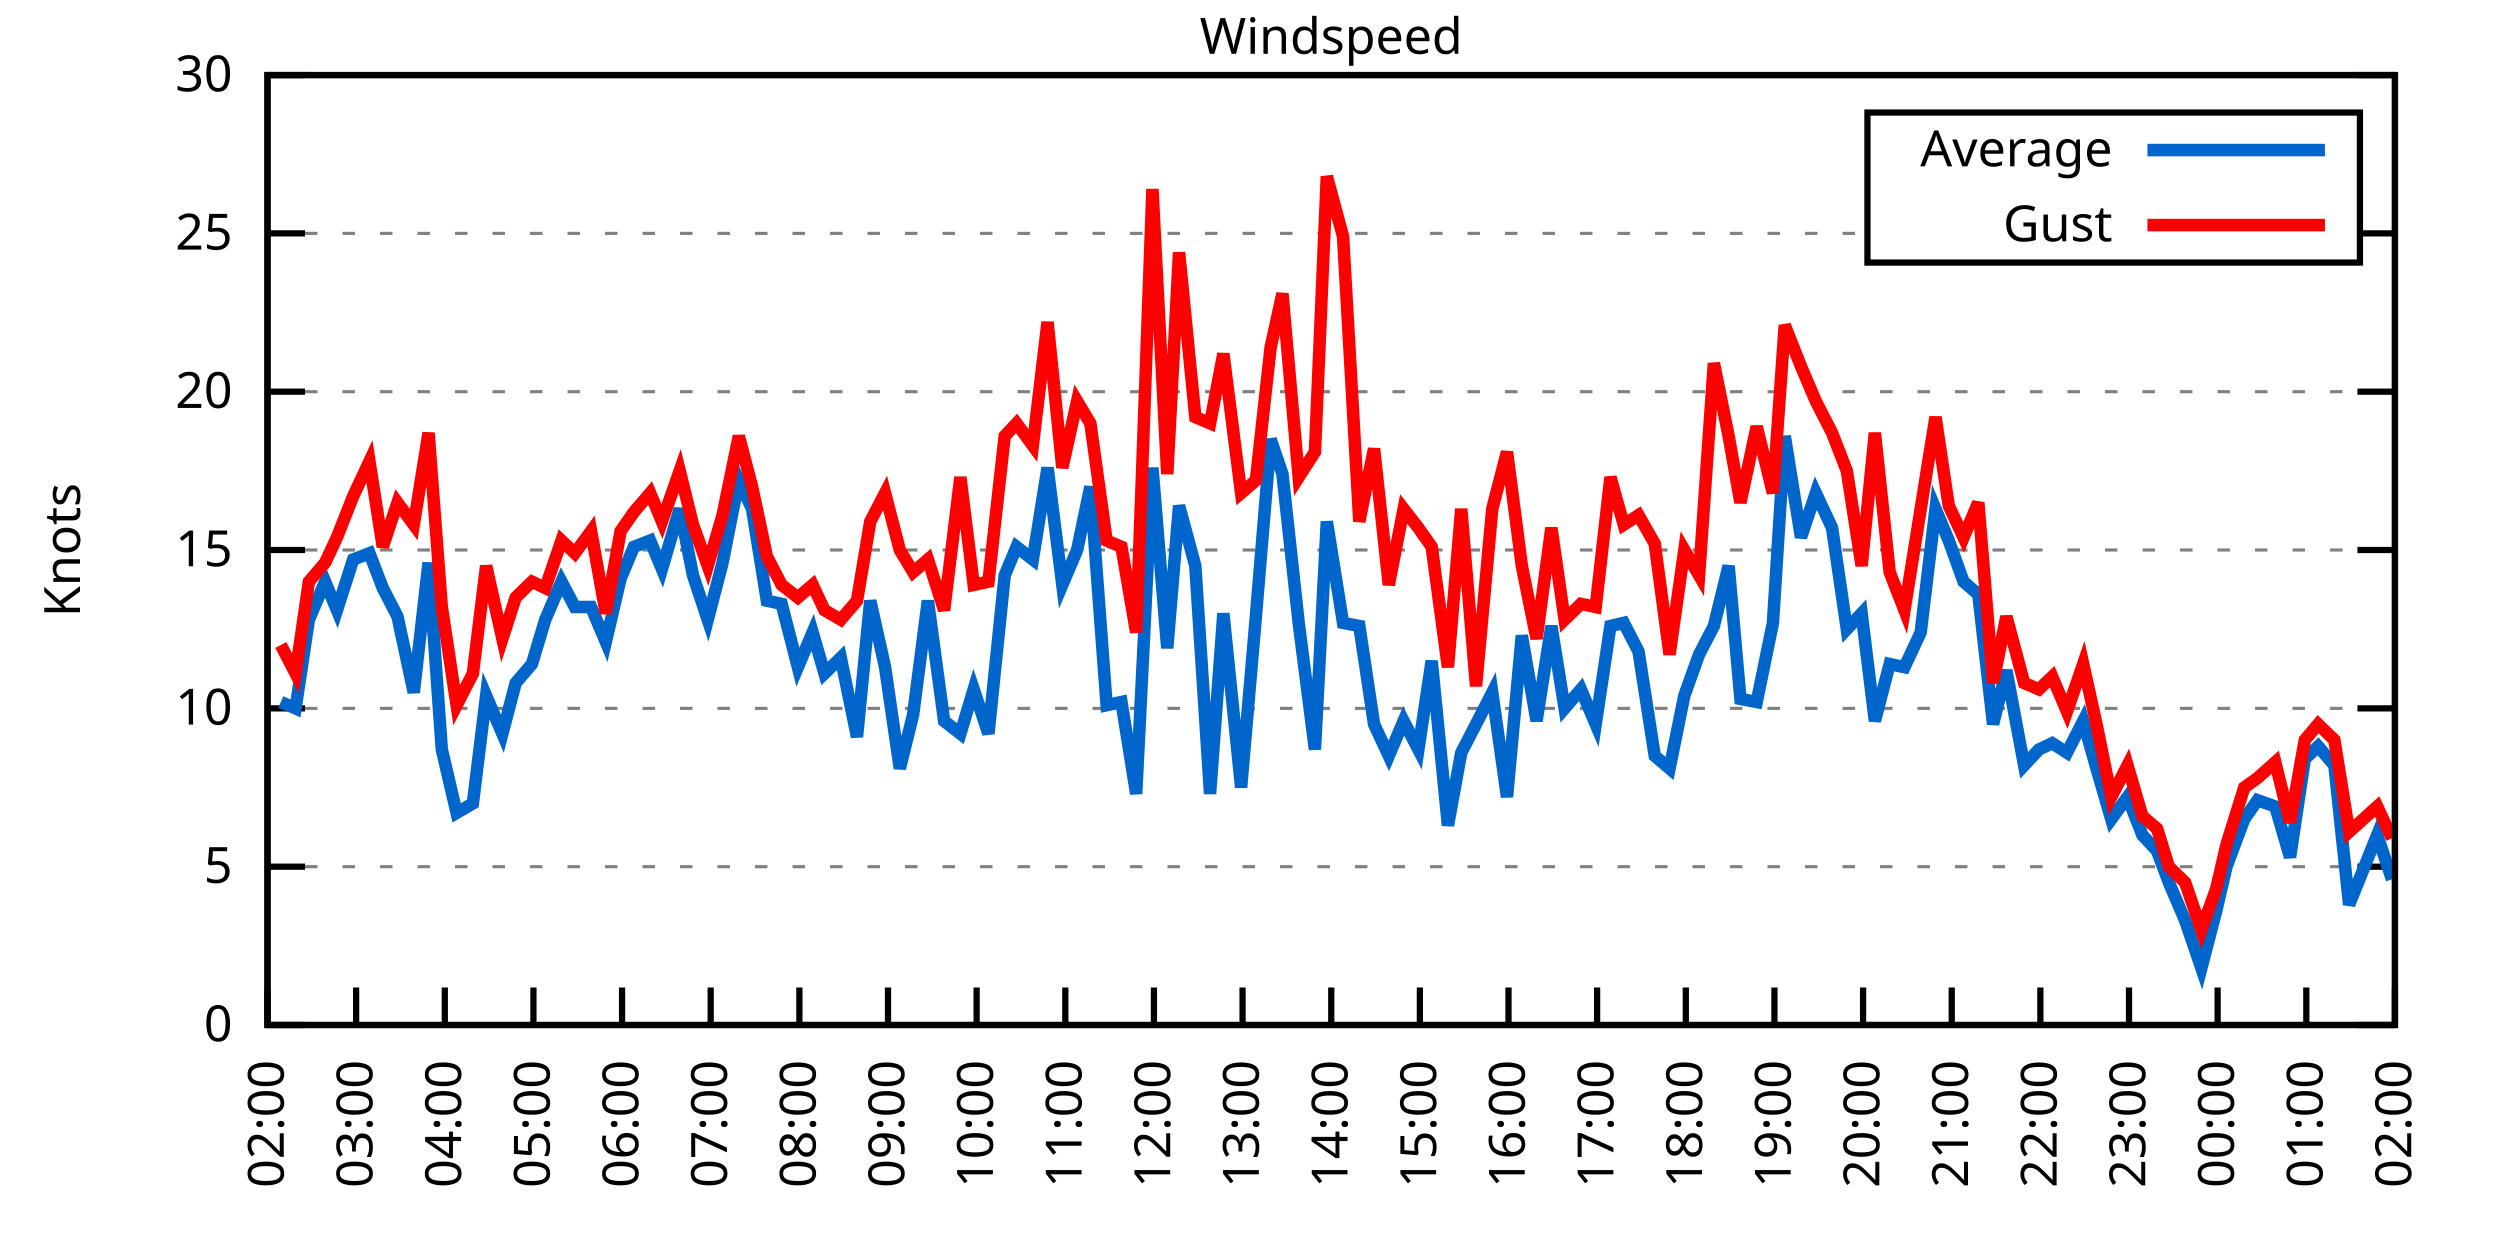
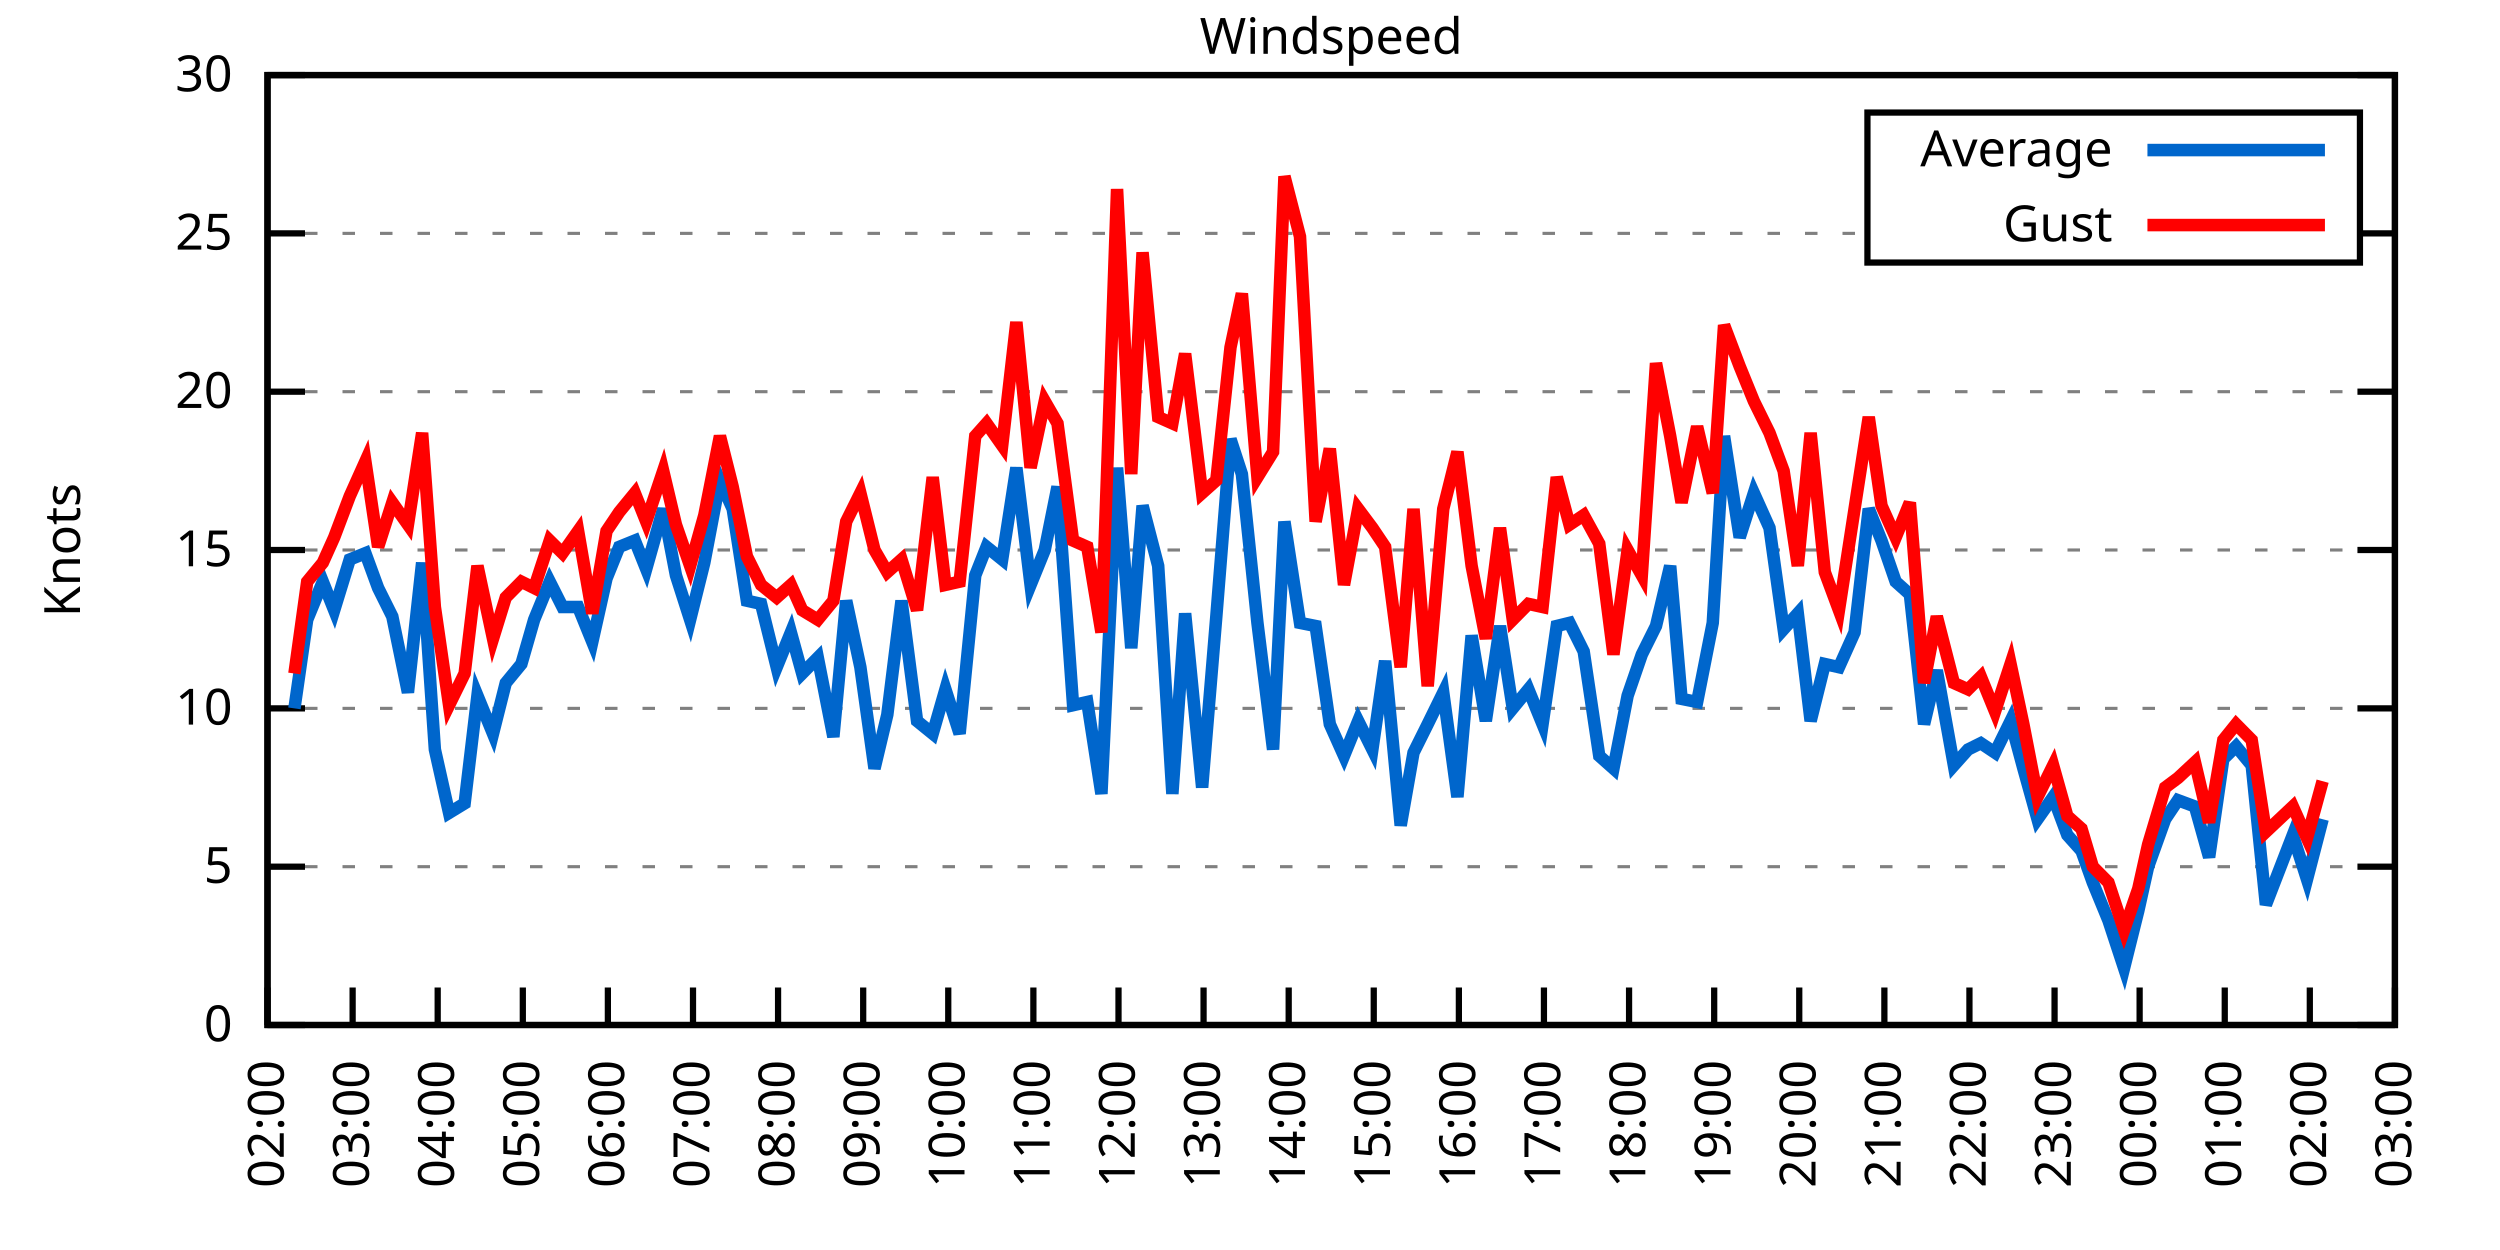
<svg xmlns="http://www.w3.org/2000/svg" xmlns:xlink="http://www.w3.org/1999/xlink" width="400" height="200" viewBox="0 0 400 200">
  <g id="gnuplot_canvas">
    <rect x="0" y="0" width="400" height="200" fill="none" />
    <defs>
      <circle id="gpDot" r="0.5" stroke-width="0.5" stroke="currentColor" />
      <path id="gpPt0" stroke-width="0.333" stroke="currentColor" d="M-1,0 h2 M0,-1 v2" />
      <path id="gpPt1" stroke-width="0.333" stroke="currentColor" d="M-1,-1 L1,1 M1,-1 L-1,1" />
      <path id="gpPt2" stroke-width="0.333" stroke="currentColor" d="M-1,0 L1,0 M0,-1 L0,1 M-1,-1 L1,1 M-1,1 L1,-1" />
      <rect id="gpPt3" stroke-width="0.333" stroke="currentColor" x="-1" y="-1" width="2" height="2" />
      <rect id="gpPt4" stroke-width="0.333" stroke="currentColor" fill="currentColor" x="-1" y="-1" width="2" height="2" />
      <circle id="gpPt5" stroke-width="0.333" stroke="currentColor" cx="0" cy="0" r="1" />
      <use xlink:href="#gpPt5" id="gpPt6" fill="currentColor" stroke="none" />
      <path id="gpPt7" stroke-width="0.333" stroke="currentColor" d="M0,-1.33 L-1.33,0.67 L1.33,0.67 z" />
      <use xlink:href="#gpPt7" id="gpPt8" fill="currentColor" stroke="none" />
      <use xlink:href="#gpPt7" id="gpPt9" stroke="currentColor" transform="rotate(180)" />
      <use xlink:href="#gpPt9" id="gpPt10" fill="currentColor" stroke="none" />
      <use xlink:href="#gpPt3" id="gpPt11" stroke="currentColor" transform="rotate(45)" />
      <use xlink:href="#gpPt11" id="gpPt12" fill="currentColor" stroke="none" />
      <path id="gpPt13" stroke-width="0.333" stroke="currentColor" d="M0,1.330 L1.265,0.411 L0.782,-1.067 L-0.782,-1.076 L-1.265,0.411 z" />
      <use xlink:href="#gpPt13" id="gpPt14" fill="currentColor" stroke="none" />
      <filter id="textbox" filterUnits="objectBoundingBox" x="0" y="0" height="1" width="1">
        <feFlood flood-color="white" flood-opacity="1" result="bgnd" />
        <feComposite in="SourceGraphic" in2="bgnd" operator="atop" />
      </filter>
      <filter id="greybox" filterUnits="objectBoundingBox" x="0" y="0" height="1" width="1">
        <feFlood flood-color="lightgrey" flood-opacity="1" result="grey" />
        <feComposite in="SourceGraphic" in2="grey" operator="atop" />
      </filter>
    </defs>
    <g fill="none" color="white" stroke="currentColor" stroke-width="1.00" stroke-linecap="butt" stroke-linejoin="miter">
</g>
    <g fill="none" color="black" stroke="currentColor" stroke-width="1.00" stroke-linecap="butt" stroke-linejoin="miter">
      <g stroke="none" shape-rendering="crispEdges">
        <polygon fill="rgb(255, 255, 255)" points="42.80,164.00 383.18,164.00 383.18,12.02 42.80,12.02 " />
      </g>
    </g>
    <g fill="none" color="black" stroke="currentColor" stroke-width="1.00" stroke-linecap="butt" stroke-linejoin="miter">
</g>
    <g fill="none" color="black" stroke="black" stroke-width="0.50" stroke-linecap="butt" stroke-linejoin="miter">
</g>
    <g fill="none" color="gray" stroke="currentColor" stroke-width="0.50" stroke-linecap="butt" stroke-linejoin="miter">
      <path stroke="gray" stroke-dasharray="2,4" class="gridline" d="M42.80,164.00 L383.19,164.00  " />
    </g>
    <g fill="none" color="gray" stroke="gray" stroke-width="1.00" stroke-linecap="butt" stroke-linejoin="miter">
</g>
    <g fill="none" color="black" stroke="currentColor" stroke-width="1.00" stroke-linecap="butt" stroke-linejoin="miter">
      <path stroke="black" d="M42.80,164.00 L48.80,164.00 M383.19,164.00 L377.19,164.00  " />
      <g transform="translate(37.20,166.60)" stroke="none" fill="black" font-family="Sans" font-size="8.00" text-anchor="end">
        <text>
          <tspan font-family="Sans"> 0</tspan>
        </text>
      </g>
    </g>
    <g fill="none" color="black" stroke="currentColor" stroke-width="1.00" stroke-linecap="butt" stroke-linejoin="miter">
</g>
    <g fill="none" color="black" stroke="black" stroke-width="0.50" stroke-linecap="butt" stroke-linejoin="miter">
</g>
    <g fill="none" color="gray" stroke="currentColor" stroke-width="0.50" stroke-linecap="butt" stroke-linejoin="miter">
      <path stroke="gray" stroke-dasharray="2,4" class="gridline" d="M42.80,138.67 L383.19,138.67  " />
    </g>
    <g fill="none" color="gray" stroke="gray" stroke-width="1.00" stroke-linecap="butt" stroke-linejoin="miter">
</g>
    <g fill="none" color="black" stroke="currentColor" stroke-width="1.00" stroke-linecap="butt" stroke-linejoin="miter">
      <path stroke="black" d="M42.80,138.67 L48.80,138.67 M383.19,138.67 L377.19,138.67  " />
      <g transform="translate(37.20,141.27)" stroke="none" fill="black" font-family="Sans" font-size="8.00" text-anchor="end">
        <text>
          <tspan font-family="Sans"> 5</tspan>
        </text>
      </g>
    </g>
    <g fill="none" color="black" stroke="currentColor" stroke-width="1.00" stroke-linecap="butt" stroke-linejoin="miter">
</g>
    <g fill="none" color="black" stroke="black" stroke-width="0.50" stroke-linecap="butt" stroke-linejoin="miter">
</g>
    <g fill="none" color="gray" stroke="currentColor" stroke-width="0.50" stroke-linecap="butt" stroke-linejoin="miter">
      <path stroke="gray" stroke-dasharray="2,4" class="gridline" d="M42.80,113.34 L383.19,113.34  " />
    </g>
    <g fill="none" color="gray" stroke="gray" stroke-width="1.00" stroke-linecap="butt" stroke-linejoin="miter">
</g>
    <g fill="none" color="black" stroke="currentColor" stroke-width="1.00" stroke-linecap="butt" stroke-linejoin="miter">
      <path stroke="black" d="M42.80,113.34 L48.80,113.34 M383.19,113.34 L377.19,113.34  " />
      <g transform="translate(37.20,115.94)" stroke="none" fill="black" font-family="Sans" font-size="8.00" text-anchor="end">
        <text>
          <tspan font-family="Sans"> 10</tspan>
        </text>
      </g>
    </g>
    <g fill="none" color="black" stroke="currentColor" stroke-width="1.00" stroke-linecap="butt" stroke-linejoin="miter">
</g>
    <g fill="none" color="black" stroke="black" stroke-width="0.50" stroke-linecap="butt" stroke-linejoin="miter">
</g>
    <g fill="none" color="gray" stroke="currentColor" stroke-width="0.50" stroke-linecap="butt" stroke-linejoin="miter">
      <path stroke="gray" stroke-dasharray="2,4" class="gridline" d="M42.80,88.00 L383.19,88.00  " />
    </g>
    <g fill="none" color="gray" stroke="gray" stroke-width="1.00" stroke-linecap="butt" stroke-linejoin="miter">
</g>
    <g fill="none" color="black" stroke="currentColor" stroke-width="1.00" stroke-linecap="butt" stroke-linejoin="miter">
      <path stroke="black" d="M42.80,88.00 L48.80,88.00 M383.19,88.00 L377.19,88.00  " />
      <g transform="translate(37.20,90.60)" stroke="none" fill="black" font-family="Sans" font-size="8.00" text-anchor="end">
        <text>
          <tspan font-family="Sans"> 15</tspan>
        </text>
      </g>
    </g>
    <g fill="none" color="black" stroke="currentColor" stroke-width="1.00" stroke-linecap="butt" stroke-linejoin="miter">
</g>
    <g fill="none" color="black" stroke="black" stroke-width="0.50" stroke-linecap="butt" stroke-linejoin="miter">
</g>
    <g fill="none" color="gray" stroke="currentColor" stroke-width="0.50" stroke-linecap="butt" stroke-linejoin="miter">
      <path stroke="gray" stroke-dasharray="2,4" class="gridline" d="M42.80,62.67 L383.19,62.67  " />
    </g>
    <g fill="none" color="gray" stroke="gray" stroke-width="1.00" stroke-linecap="butt" stroke-linejoin="miter">
</g>
    <g fill="none" color="black" stroke="currentColor" stroke-width="1.00" stroke-linecap="butt" stroke-linejoin="miter">
      <path stroke="black" d="M42.80,62.67 L48.80,62.67 M383.19,62.67 L377.19,62.67  " />
      <g transform="translate(37.20,65.27)" stroke="none" fill="black" font-family="Sans" font-size="8.00" text-anchor="end">
        <text>
          <tspan font-family="Sans"> 20</tspan>
        </text>
      </g>
    </g>
    <g fill="none" color="black" stroke="currentColor" stroke-width="1.00" stroke-linecap="butt" stroke-linejoin="miter">
</g>
    <g fill="none" color="black" stroke="black" stroke-width="0.50" stroke-linecap="butt" stroke-linejoin="miter">
</g>
    <g fill="none" color="gray" stroke="currentColor" stroke-width="0.50" stroke-linecap="butt" stroke-linejoin="miter">
      <path stroke="gray" stroke-dasharray="2,4" class="gridline" d="M42.80,37.34 L298.79,37.34 M377.59,37.34 L383.19,37.34  " />
    </g>
    <g fill="none" color="gray" stroke="gray" stroke-width="1.00" stroke-linecap="butt" stroke-linejoin="miter">
</g>
    <g fill="none" color="black" stroke="currentColor" stroke-width="1.00" stroke-linecap="butt" stroke-linejoin="miter">
      <path stroke="black" d="M42.80,37.34 L48.80,37.34 M383.19,37.34 L377.19,37.34  " />
      <g transform="translate(37.20,39.94)" stroke="none" fill="black" font-family="Sans" font-size="8.00" text-anchor="end">
        <text>
          <tspan font-family="Sans"> 25</tspan>
        </text>
      </g>
    </g>
    <g fill="none" color="black" stroke="currentColor" stroke-width="1.00" stroke-linecap="butt" stroke-linejoin="miter">
</g>
    <g fill="none" color="black" stroke="black" stroke-width="0.50" stroke-linecap="butt" stroke-linejoin="miter">
</g>
    <g fill="none" color="gray" stroke="currentColor" stroke-width="0.50" stroke-linecap="butt" stroke-linejoin="miter">
      <path stroke="gray" stroke-dasharray="2,4" class="gridline" d="M42.80,12.01 L383.19,12.01  " />
    </g>
    <g fill="none" color="gray" stroke="gray" stroke-width="1.00" stroke-linecap="butt" stroke-linejoin="miter">
</g>
    <g fill="none" color="black" stroke="currentColor" stroke-width="1.00" stroke-linecap="butt" stroke-linejoin="miter">
      <path stroke="black" d="M42.80,12.01 L48.80,12.01 M383.19,12.01 L377.19,12.01  " />
      <g transform="translate(37.20,14.61)" stroke="none" fill="black" font-family="Sans" font-size="8.00" text-anchor="end">
        <text>
          <tspan font-family="Sans"> 30</tspan>
        </text>
      </g>
    </g>
    <g fill="none" color="black" stroke="currentColor" stroke-width="1.00" stroke-linecap="butt" stroke-linejoin="miter">
      <path stroke="black" d="M42.80,164.00 L42.80,158.00  " />
      <g transform="translate(45.40,169.60) rotate(270.00)" stroke="none" fill="black" font-family="Sans" font-size="8.00" text-anchor="end">
        <text>
          <tspan font-family="Sans">02:00</tspan>
        </text>
      </g>
    </g>
    <g fill="none" color="black" stroke="currentColor" stroke-width="1.00" stroke-linecap="butt" stroke-linejoin="miter">
-       <path stroke="black" d="M56.98,164.00 L56.98,158.00  " />
-       <g transform="translate(59.58,169.60) rotate(270.00)" stroke="none" fill="black" font-family="Sans" font-size="8.00" text-anchor="end">
+       <path stroke="black" d="M56.42,164.00 L56.42,158.00  " />
+       <g transform="translate(59.02,169.60) rotate(270.00)" stroke="none" fill="black" font-family="Sans" font-size="8.00" text-anchor="end">
        <text>
          <tspan font-family="Sans">03:00</tspan>
        </text>
      </g>
    </g>
    <g fill="none" color="black" stroke="currentColor" stroke-width="1.00" stroke-linecap="butt" stroke-linejoin="miter">
-       <path stroke="black" d="M71.17,164.00 L71.17,158.00  " />
-       <g transform="translate(73.77,169.60) rotate(270.00)" stroke="none" fill="black" font-family="Sans" font-size="8.00" text-anchor="end">
+       <path stroke="black" d="M70.03,164.00 L70.03,158.00  " />
+       <g transform="translate(72.63,169.60) rotate(270.00)" stroke="none" fill="black" font-family="Sans" font-size="8.00" text-anchor="end">
        <text>
          <tspan font-family="Sans">04:00</tspan>
        </text>
      </g>
    </g>
    <g fill="none" color="black" stroke="currentColor" stroke-width="1.00" stroke-linecap="butt" stroke-linejoin="miter">
-       <path stroke="black" d="M85.35,164.00 L85.35,158.00  " />
-       <g transform="translate(87.95,169.60) rotate(270.00)" stroke="none" fill="black" font-family="Sans" font-size="8.00" text-anchor="end">
+       <path stroke="black" d="M83.65,164.00 L83.65,158.00  " />
+       <g transform="translate(86.25,169.60) rotate(270.00)" stroke="none" fill="black" font-family="Sans" font-size="8.00" text-anchor="end">
        <text>
          <tspan font-family="Sans">05:00</tspan>
        </text>
      </g>
    </g>
    <g fill="none" color="black" stroke="currentColor" stroke-width="1.00" stroke-linecap="butt" stroke-linejoin="miter">
-       <path stroke="black" d="M99.53,164.00 L99.53,158.00  " />
-       <g transform="translate(102.13,169.60) rotate(270.00)" stroke="none" fill="black" font-family="Sans" font-size="8.00" text-anchor="end">
+       <path stroke="black" d="M97.26,164.00 L97.26,158.00  " />
+       <g transform="translate(99.86,169.60) rotate(270.00)" stroke="none" fill="black" font-family="Sans" font-size="8.00" text-anchor="end">
        <text>
          <tspan font-family="Sans">06:00</tspan>
        </text>
      </g>
    </g>
    <g fill="none" color="black" stroke="currentColor" stroke-width="1.00" stroke-linecap="butt" stroke-linejoin="miter">
-       <path stroke="black" d="M113.71,164.00 L113.71,158.00  " />
-       <g transform="translate(116.31,169.60) rotate(270.00)" stroke="none" fill="black" font-family="Sans" font-size="8.00" text-anchor="end">
+       <path stroke="black" d="M110.88,164.00 L110.88,158.00  " />
+       <g transform="translate(113.48,169.60) rotate(270.00)" stroke="none" fill="black" font-family="Sans" font-size="8.00" text-anchor="end">
        <text>
          <tspan font-family="Sans">07:00</tspan>
        </text>
      </g>
    </g>
    <g fill="none" color="black" stroke="currentColor" stroke-width="1.00" stroke-linecap="butt" stroke-linejoin="miter">
-       <path stroke="black" d="M127.90,164.00 L127.90,158.00  " />
-       <g transform="translate(130.50,169.60) rotate(270.00)" stroke="none" fill="black" font-family="Sans" font-size="8.00" text-anchor="end">
+       <path stroke="black" d="M124.49,164.00 L124.49,158.00  " />
+       <g transform="translate(127.09,169.60) rotate(270.00)" stroke="none" fill="black" font-family="Sans" font-size="8.00" text-anchor="end">
        <text>
          <tspan font-family="Sans">08:00</tspan>
        </text>
      </g>
    </g>
    <g fill="none" color="black" stroke="currentColor" stroke-width="1.00" stroke-linecap="butt" stroke-linejoin="miter">
-       <path stroke="black" d="M142.08,164.00 L142.08,158.00  " />
-       <g transform="translate(144.68,169.60) rotate(270.00)" stroke="none" fill="black" font-family="Sans" font-size="8.00" text-anchor="end">
+       <path stroke="black" d="M138.11,164.00 L138.11,158.00  " />
+       <g transform="translate(140.71,169.60) rotate(270.00)" stroke="none" fill="black" font-family="Sans" font-size="8.00" text-anchor="end">
        <text>
          <tspan font-family="Sans">09:00</tspan>
        </text>
      </g>
    </g>
    <g fill="none" color="black" stroke="currentColor" stroke-width="1.00" stroke-linecap="butt" stroke-linejoin="miter">
-       <path stroke="black" d="M156.26,164.00 L156.26,158.00  " />
-       <g transform="translate(158.86,169.60) rotate(270.00)" stroke="none" fill="black" font-family="Sans" font-size="8.00" text-anchor="end">
+       <path stroke="black" d="M151.72,164.00 L151.72,158.00  " />
+       <g transform="translate(154.32,169.60) rotate(270.00)" stroke="none" fill="black" font-family="Sans" font-size="8.00" text-anchor="end">
        <text>
          <tspan font-family="Sans">10:00</tspan>
        </text>
      </g>
    </g>
    <g fill="none" color="black" stroke="currentColor" stroke-width="1.00" stroke-linecap="butt" stroke-linejoin="miter">
-       <path stroke="black" d="M170.45,164.00 L170.45,158.00  " />
-       <g transform="translate(173.05,169.60) rotate(270.00)" stroke="none" fill="black" font-family="Sans" font-size="8.00" text-anchor="end">
+       <path stroke="black" d="M165.34,164.00 L165.34,158.00  " />
+       <g transform="translate(167.94,169.60) rotate(270.00)" stroke="none" fill="black" font-family="Sans" font-size="8.00" text-anchor="end">
        <text>
          <tspan font-family="Sans">11:00</tspan>
        </text>
      </g>
    </g>
    <g fill="none" color="black" stroke="currentColor" stroke-width="1.00" stroke-linecap="butt" stroke-linejoin="miter">
-       <path stroke="black" d="M184.63,164.00 L184.63,158.00  " />
-       <g transform="translate(187.23,169.60) rotate(270.00)" stroke="none" fill="black" font-family="Sans" font-size="8.00" text-anchor="end">
+       <path stroke="black" d="M178.96,164.00 L178.96,158.00  " />
+       <g transform="translate(181.56,169.60) rotate(270.00)" stroke="none" fill="black" font-family="Sans" font-size="8.00" text-anchor="end">
        <text>
          <tspan font-family="Sans">12:00</tspan>
        </text>
      </g>
    </g>
    <g fill="none" color="black" stroke="currentColor" stroke-width="1.00" stroke-linecap="butt" stroke-linejoin="miter">
-       <path stroke="black" d="M198.81,164.00 L198.81,158.00  " />
-       <g transform="translate(201.41,169.60) rotate(270.00)" stroke="none" fill="black" font-family="Sans" font-size="8.00" text-anchor="end">
+       <path stroke="black" d="M192.57,164.00 L192.57,158.00  " />
+       <g transform="translate(195.17,169.60) rotate(270.00)" stroke="none" fill="black" font-family="Sans" font-size="8.00" text-anchor="end">
        <text>
          <tspan font-family="Sans">13:00</tspan>
        </text>
      </g>
    </g>
    <g fill="none" color="black" stroke="currentColor" stroke-width="1.00" stroke-linecap="butt" stroke-linejoin="miter">
-       <path stroke="black" d="M213.00,164.00 L213.00,158.00  " />
-       <g transform="translate(215.60,169.60) rotate(270.00)" stroke="none" fill="black" font-family="Sans" font-size="8.00" text-anchor="end">
+       <path stroke="black" d="M206.19,164.00 L206.19,158.00  " />
+       <g transform="translate(208.79,169.60) rotate(270.00)" stroke="none" fill="black" font-family="Sans" font-size="8.00" text-anchor="end">
        <text>
          <tspan font-family="Sans">14:00</tspan>
        </text>
      </g>
    </g>
    <g fill="none" color="black" stroke="currentColor" stroke-width="1.00" stroke-linecap="butt" stroke-linejoin="miter">
-       <path stroke="black" d="M227.18,164.00 L227.18,158.00  " />
-       <g transform="translate(229.78,169.60) rotate(270.00)" stroke="none" fill="black" font-family="Sans" font-size="8.00" text-anchor="end">
+       <path stroke="black" d="M219.80,164.00 L219.80,158.00  " />
+       <g transform="translate(222.40,169.60) rotate(270.00)" stroke="none" fill="black" font-family="Sans" font-size="8.00" text-anchor="end">
        <text>
          <tspan font-family="Sans">15:00</tspan>
        </text>
      </g>
    </g>
    <g fill="none" color="black" stroke="currentColor" stroke-width="1.00" stroke-linecap="butt" stroke-linejoin="miter">
-       <path stroke="black" d="M241.36,164.00 L241.36,158.00  " />
-       <g transform="translate(243.96,169.60) rotate(270.00)" stroke="none" fill="black" font-family="Sans" font-size="8.00" text-anchor="end">
+       <path stroke="black" d="M233.42,164.00 L233.42,158.00  " />
+       <g transform="translate(236.02,169.60) rotate(270.00)" stroke="none" fill="black" font-family="Sans" font-size="8.00" text-anchor="end">
        <text>
          <tspan font-family="Sans">16:00</tspan>
        </text>
      </g>
    </g>
    <g fill="none" color="black" stroke="currentColor" stroke-width="1.00" stroke-linecap="butt" stroke-linejoin="miter">
-       <path stroke="black" d="M255.54,164.00 L255.54,158.00  " />
-       <g transform="translate(258.14,169.60) rotate(270.00)" stroke="none" fill="black" font-family="Sans" font-size="8.00" text-anchor="end">
+       <path stroke="black" d="M247.03,164.00 L247.03,158.00  " />
+       <g transform="translate(249.63,169.60) rotate(270.00)" stroke="none" fill="black" font-family="Sans" font-size="8.00" text-anchor="end">
        <text>
          <tspan font-family="Sans">17:00</tspan>
        </text>
      </g>
    </g>
    <g fill="none" color="black" stroke="currentColor" stroke-width="1.00" stroke-linecap="butt" stroke-linejoin="miter">
-       <path stroke="black" d="M269.73,164.00 L269.73,158.00  " />
-       <g transform="translate(272.33,169.60) rotate(270.00)" stroke="none" fill="black" font-family="Sans" font-size="8.00" text-anchor="end">
+       <path stroke="black" d="M260.65,164.00 L260.65,158.00  " />
+       <g transform="translate(263.25,169.60) rotate(270.00)" stroke="none" fill="black" font-family="Sans" font-size="8.00" text-anchor="end">
        <text>
          <tspan font-family="Sans">18:00</tspan>
        </text>
      </g>
    </g>
    <g fill="none" color="black" stroke="currentColor" stroke-width="1.00" stroke-linecap="butt" stroke-linejoin="miter">
-       <path stroke="black" d="M283.91,164.00 L283.91,158.00  " />
-       <g transform="translate(286.51,169.60) rotate(270.00)" stroke="none" fill="black" font-family="Sans" font-size="8.00" text-anchor="end">
+       <path stroke="black" d="M274.27,164.00 L274.27,158.00  " />
+       <g transform="translate(276.87,169.60) rotate(270.00)" stroke="none" fill="black" font-family="Sans" font-size="8.00" text-anchor="end">
        <text>
          <tspan font-family="Sans">19:00</tspan>
        </text>
      </g>
    </g>
    <g fill="none" color="black" stroke="currentColor" stroke-width="1.00" stroke-linecap="butt" stroke-linejoin="miter">
-       <path stroke="black" d="M298.09,164.00 L298.09,158.00  " />
-       <g transform="translate(300.69,169.60) rotate(270.00)" stroke="none" fill="black" font-family="Sans" font-size="8.00" text-anchor="end">
+       <path stroke="black" d="M287.88,164.00 L287.88,158.00  " />
+       <g transform="translate(290.48,169.60) rotate(270.00)" stroke="none" fill="black" font-family="Sans" font-size="8.00" text-anchor="end">
        <text>
          <tspan font-family="Sans">20:00</tspan>
        </text>
      </g>
    </g>
    <g fill="none" color="black" stroke="currentColor" stroke-width="1.00" stroke-linecap="butt" stroke-linejoin="miter">
-       <path stroke="black" d="M312.28,164.00 L312.28,158.00  " />
-       <g transform="translate(314.88,169.60) rotate(270.00)" stroke="none" fill="black" font-family="Sans" font-size="8.00" text-anchor="end">
+       <path stroke="black" d="M301.50,164.00 L301.50,158.00  " />
+       <g transform="translate(304.10,169.60) rotate(270.00)" stroke="none" fill="black" font-family="Sans" font-size="8.00" text-anchor="end">
        <text>
          <tspan font-family="Sans">21:00</tspan>
        </text>
      </g>
    </g>
    <g fill="none" color="black" stroke="currentColor" stroke-width="1.00" stroke-linecap="butt" stroke-linejoin="miter">
-       <path stroke="black" d="M326.46,164.00 L326.46,158.00  " />
-       <g transform="translate(329.06,169.60) rotate(270.00)" stroke="none" fill="black" font-family="Sans" font-size="8.00" text-anchor="end">
+       <path stroke="black" d="M315.11,164.00 L315.11,158.00  " />
+       <g transform="translate(317.71,169.60) rotate(270.00)" stroke="none" fill="black" font-family="Sans" font-size="8.00" text-anchor="end">
        <text>
          <tspan font-family="Sans">22:00</tspan>
        </text>
      </g>
    </g>
    <g fill="none" color="black" stroke="currentColor" stroke-width="1.00" stroke-linecap="butt" stroke-linejoin="miter">
-       <path stroke="black" d="M340.64,164.00 L340.64,158.00  " />
-       <g transform="translate(343.24,169.60) rotate(270.00)" stroke="none" fill="black" font-family="Sans" font-size="8.00" text-anchor="end">
+       <path stroke="black" d="M328.73,164.00 L328.73,158.00  " />
+       <g transform="translate(331.33,169.60) rotate(270.00)" stroke="none" fill="black" font-family="Sans" font-size="8.00" text-anchor="end">
        <text>
          <tspan font-family="Sans">23:00</tspan>
        </text>
      </g>
    </g>
    <g fill="none" color="black" stroke="currentColor" stroke-width="1.00" stroke-linecap="butt" stroke-linejoin="miter">
-       <path stroke="black" d="M354.82,164.00 L354.82,158.00  " />
-       <g transform="translate(357.42,169.60) rotate(270.00)" stroke="none" fill="black" font-family="Sans" font-size="8.00" text-anchor="end">
+       <path stroke="black" d="M342.34,164.00 L342.34,158.00  " />
+       <g transform="translate(344.94,169.60) rotate(270.00)" stroke="none" fill="black" font-family="Sans" font-size="8.00" text-anchor="end">
        <text>
          <tspan font-family="Sans">00:00</tspan>
        </text>
      </g>
    </g>
    <g fill="none" color="black" stroke="currentColor" stroke-width="1.00" stroke-linecap="butt" stroke-linejoin="miter">
-       <path stroke="black" d="M369.01,164.00 L369.01,158.00  " />
-       <g transform="translate(371.61,169.60) rotate(270.00)" stroke="none" fill="black" font-family="Sans" font-size="8.00" text-anchor="end">
+       <path stroke="black" d="M355.96,164.00 L355.96,158.00  " />
+       <g transform="translate(358.56,169.60) rotate(270.00)" stroke="none" fill="black" font-family="Sans" font-size="8.00" text-anchor="end">
        <text>
          <tspan font-family="Sans">01:00</tspan>
+         </text>
+       </g>
+     </g>
+     <g fill="none" color="black" stroke="currentColor" stroke-width="1.00" stroke-linecap="butt" stroke-linejoin="miter">
+       <path stroke="black" d="M369.57,164.00 L369.57,158.00  " />
+       <g transform="translate(372.17,169.60) rotate(270.00)" stroke="none" fill="black" font-family="Sans" font-size="8.00" text-anchor="end">
+         <text>
+           <tspan font-family="Sans">02:00</tspan>
        </text>
      </g>
    </g>
    <g fill="none" color="black" stroke="currentColor" stroke-width="1.00" stroke-linecap="butt" stroke-linejoin="miter">
      <path stroke="black" d="M383.19,164.00 L383.19,158.00  " />
      <g transform="translate(385.79,169.60) rotate(270.00)" stroke="none" fill="black" font-family="Sans" font-size="8.00" text-anchor="end">
        <text>
-           <tspan font-family="Sans">02:00</tspan>
+           <tspan font-family="Sans">03:00</tspan>
        </text>
      </g>
    </g>
    <g fill="none" color="black" stroke="currentColor" stroke-width="1.00" stroke-linecap="butt" stroke-linejoin="miter">
</g>
    <g fill="none" color="black" stroke="currentColor" stroke-width="1.00" stroke-linecap="butt" stroke-linejoin="miter">
      <path stroke="black" d="M42.80,12.01 L42.80,164.00 L383.19,164.00 L383.19,12.01 L42.80,12.01 Z  " />
    </g>
    <g fill="none" color="black" stroke="currentColor" stroke-width="1.00" stroke-linecap="butt" stroke-linejoin="miter">
</g>
    <g fill="none" color="black" stroke="currentColor" stroke-width="1.00" stroke-linecap="butt" stroke-linejoin="miter">
      <path stroke="black" d="M298.79,42.01 L298.79,18.01 L377.59,18.01 L377.59,42.01 L298.79,42.01 Z  " />
    </g>
    <g id="Windspeed_plot_1">
      <g fill="none" color="white" stroke="black" stroke-width="2.00" stroke-linecap="butt" stroke-linejoin="miter">
</g>
      <g fill="none" color="black" stroke="currentColor" stroke-width="2.00" stroke-linecap="butt" stroke-linejoin="miter">
        <g transform="translate(337.99,26.61)" stroke="none" fill="black" font-family="Sans" font-size="8.00" text-anchor="end">
          <text>
            <tspan font-family="Sans">Average</tspan>
          </text>
        </g>
      </g>
      <g fill="none" color="black" stroke="currentColor" stroke-width="2.00" stroke-linecap="butt" stroke-linejoin="miter">
-         <path stroke="rgb(  0, 102, 204)" d="M343.59,24.01 L371.99,24.01 M44.93,112.32 L47.29,113.34 L49.42,99.15 L52.02,93.07 L53.91,97.63 L56.51,89.52   L59.11,88.51 L61.24,94.08 L63.60,98.64 L66.20,110.80 L68.57,90.03 L70.69,119.92 L73.06,130.06 L75.66,128.54   L77.78,111.31 L80.38,117.39 L82.51,109.28 L85.11,106.24 L87.24,99.15 L89.84,93.07 L91.97,97.12 L94.57,97.12   L96.93,102.70 L99.30,92.56 L101.42,87.50 L104.02,86.49 L105.91,91.04 L108.75,81.42 L110.88,92.06 L113.24,99.15   L115.61,90.03 L118.21,76.86 L120.33,81.42 L122.70,96.11 L125.06,96.62 L127.66,106.75 L130.02,101.18 L131.92,107.76   L134.52,105.23 L137.12,117.90 L139.24,96.11 L141.61,106.75 L143.97,122.96 L146.10,114.35 L148.46,96.11 L151.06,115.36   L153.66,117.39 L155.79,110.30 L158.15,117.39 L160.75,92.06 L162.65,87.50 L165.25,89.52 L167.61,74.83 L169.97,93.58   L172.34,88.00 L174.46,77.87 L177.06,112.83 L179.43,112.32 L181.79,127.02 L184.39,74.83 L186.76,103.71 L188.65,80.91   L191.25,90.54 L193.61,127.02 L195.74,98.14 L198.58,126.00 L200.94,98.64 L203.30,70.27 L205.19,75.85 L207.79,99.66   L210.39,119.92 L212.29,83.45 L214.89,99.66 L217.49,100.16 L219.85,115.87 L222.21,120.94 L224.58,115.36 L226.94,119.92   L229.07,105.74 L231.67,132.08 L233.80,120.43 L236.16,115.87 L238.76,110.80 L241.12,127.52 L243.49,101.68 L245.85,115.36   L248.22,100.16 L250.34,113.34 L252.94,110.30 L255.31,115.87 L257.67,100.16 L259.80,99.66 L262.16,104.22 L264.76,120.94   L267.13,122.96 L269.49,111.31 L271.85,104.72 L274.22,100.16 L276.58,90.54 L278.47,111.82 L281.07,112.32 L283.67,99.66   L285.56,69.77 L288.16,85.98 L290.53,78.89 L293.13,84.46 L295.49,100.67 L297.86,98.14 L299.98,115.36 L302.35,106.24   L304.71,106.75 L307.31,101.18 L309.68,81.42 L311.80,86.49 L314.17,93.07 L316.53,95.10 L318.89,115.87 L321.02,107.26   L323.86,122.46 L326.22,119.92 L328.35,118.91 L330.71,120.43 L333.31,115.36 L335.44,122.96 L337.80,131.07 L340.40,127.52   L342.77,133.60 L345.13,136.14 L347.02,141.20 L349.62,147.28 L352.22,154.88 L354.59,145.76 L356.24,138.67 L359.08,131.07   L361.21,128.03 L364.04,129.04 L366.41,137.15 L368.77,121.44 L370.90,119.42 L373.50,122.46 L375.86,144.75 L380.35,133.60   L382.72,140.69  " />
+         <path stroke="rgb(  0, 102, 204)" d="M343.59,24.01 L371.99,24.01 M47.11,113.34 L49.15,99.15 L51.65,93.07 L53.47,97.63 L55.96,89.52 L58.46,88.51   L60.50,94.08 L62.77,98.64 L65.27,110.80 L67.54,90.03 L69.58,119.92 L71.85,130.06 L74.34,128.54 L76.39,111.31   L78.88,117.39 L80.92,109.28 L83.42,106.24 L85.46,99.15 L87.96,93.07 L90.00,97.12 L92.50,97.12 L94.77,102.70   L97.04,92.56 L99.08,87.50 L101.57,86.49 L103.39,91.04 L106.11,81.42 L108.15,92.06 L110.42,99.15 L112.69,90.03   L115.19,76.86 L117.23,81.42 L119.50,96.11 L121.77,96.62 L124.27,106.75 L126.54,101.18 L128.35,107.76 L130.85,105.23   L133.34,117.90 L135.39,96.11 L137.66,106.75 L139.92,122.96 L141.97,114.35 L144.24,96.11 L146.73,115.36 L149.23,117.39   L151.27,110.30 L153.54,117.39 L156.04,92.06 L157.85,87.50 L160.35,89.52 L162.62,74.83 L164.89,93.58 L167.16,88.00   L169.20,77.87 L171.69,112.83 L173.96,112.32 L176.23,127.02 L178.73,74.83 L181.00,103.71 L182.81,80.91 L185.31,90.54   L187.58,127.02 L189.62,98.14 L192.34,126.00 L194.61,98.64 L196.88,70.27 L198.70,75.85 L201.19,99.66 L203.69,119.92   L205.51,83.45 L208.00,99.66 L210.50,100.16 L212.77,115.87 L215.04,120.94 L217.31,115.36 L219.58,119.92 L221.62,105.74   L224.11,132.08 L226.16,120.43 L228.43,115.87 L230.92,110.80 L233.19,127.52 L235.46,101.68 L237.73,115.36 L240.00,100.16   L242.04,113.34 L244.54,110.30 L246.81,115.87 L249.08,100.16 L251.12,99.66 L253.39,104.22 L255.88,120.94 L258.15,122.96   L260.42,111.31 L262.69,104.72 L264.96,100.16 L267.23,90.54 L269.05,111.82 L271.54,112.32 L274.04,99.66 L275.85,69.77   L278.35,85.98 L280.62,78.89 L283.12,84.46 L285.38,100.67 L287.65,98.14 L289.70,115.36 L291.97,106.24 L294.23,106.75   L296.73,101.18 L299.00,81.42 L301.04,86.49 L303.31,93.07 L305.58,95.10 L307.85,115.87 L309.89,107.26 L312.62,122.46   L314.89,119.92 L316.93,118.91 L319.20,120.43 L321.69,115.36 L323.74,122.96 L326.00,131.07 L328.50,127.52 L330.77,133.60   L333.04,136.14 L334.85,141.20 L337.35,147.28 L339.85,154.88 L342.12,145.76 L343.70,138.67 L346.43,131.07 L348.47,128.03   L351.19,129.04 L353.46,137.15 L355.73,121.44 L357.77,119.42 L360.27,122.46 L362.54,144.75 L366.85,133.60 L369.12,140.69   L371.62,131.07  " />
      </g>
    </g>
    <g id="Windspeed_plot_2">
      <g fill="none" color="black" stroke="currentColor" stroke-width="2.00" stroke-linecap="butt" stroke-linejoin="miter">
        <g transform="translate(337.99,38.61)" stroke="none" fill="black" font-family="Sans" font-size="8.00" text-anchor="end">
          <text>
            <tspan font-family="Sans">Gust</tspan>
          </text>
        </g>
      </g>
      <g fill="none" color="black" stroke="currentColor" stroke-width="2.00" stroke-linecap="butt" stroke-linejoin="miter">
-         <path stroke="rgb(255,   0,   0)" d="M343.59,36.01 L371.99,36.01 M44.93,103.20 L47.29,107.76 L49.42,93.07 L52.02,90.03 L53.91,85.98 L56.51,79.39   L59.11,73.82 L61.24,87.50 L63.60,80.41 L66.20,83.95 L68.57,69.26 L70.69,97.12 L73.06,112.83 L75.66,107.76   L77.78,90.54 L80.38,102.19 L82.51,95.60 L85.11,93.07 L87.24,94.08 L89.84,86.49 L91.97,88.51 L94.57,84.97   L96.93,98.14 L99.30,84.97 L101.42,81.93 L104.02,78.89 L105.91,83.45 L108.75,75.34 L110.88,83.95 L113.24,90.54   L115.61,82.43 L118.21,69.77 L120.33,77.87 L122.70,89.02 L125.06,93.58 L127.66,95.60 L130.02,93.58 L131.92,97.63   L134.52,99.15 L137.12,96.11 L139.24,83.45 L141.61,78.89 L143.97,88.00 L146.10,91.55 L148.46,89.52 L151.06,97.63   L153.66,76.35 L155.79,93.58 L158.15,93.07 L160.75,69.77 L162.65,67.74 L165.25,71.29 L167.61,51.53 L169.97,74.83   L172.34,64.19 L174.46,67.74 L177.06,86.49 L179.43,87.50 L181.79,101.18 L184.39,30.25 L186.76,75.85 L188.65,40.38   L191.25,66.73 L193.61,67.74 L195.74,56.59 L198.58,78.89 L200.94,76.86 L203.30,55.58 L205.19,46.97 L207.79,76.35   L210.39,72.30 L212.29,28.22 L214.89,37.85 L217.49,83.45 L219.85,71.79 L222.21,93.58 L224.58,81.42 L226.94,84.46   L229.07,87.50 L231.67,106.75 L233.80,81.42 L236.16,109.79 L238.76,81.42 L241.12,72.30 L243.49,90.54 L245.85,102.19   L248.22,84.46 L250.34,99.15 L252.94,96.62 L255.31,97.12 L257.67,76.35 L259.80,83.95 L262.16,82.43 L264.76,86.99   L267.13,104.72 L269.49,88.00 L271.85,92.06 L274.22,58.11 L276.58,69.77 L278.47,80.41 L281.07,68.25 L283.67,78.89   L285.56,52.03 L288.16,58.62 L290.53,64.19 L293.13,69.26 L295.49,75.34 L297.86,90.54 L299.98,69.26 L302.35,91.55   L304.71,97.63 L307.31,81.42 L309.68,66.73 L311.80,80.91 L314.17,85.98 L316.53,80.41 L318.89,109.28 L321.02,98.64   L323.86,109.28 L326.22,110.30 L328.35,108.27 L330.71,113.84 L333.31,106.24 L335.44,115.87 L337.80,127.52 L340.40,122.46   L342.77,130.56 L345.13,132.59 L347.02,138.67 L349.62,141.20 L352.22,148.80 L354.59,142.21 L356.24,135.12 L359.08,126.00   L361.21,124.48 L364.04,121.95 L366.41,131.58 L368.77,118.40 L370.90,115.87 L373.50,118.40 L375.86,133.10 L380.35,129.04   L382.72,134.11  " />
+         <path stroke="rgb(255,   0,   0)" d="M343.59,36.01 L371.99,36.01 M47.11,107.76 L49.15,93.07 L51.65,90.03 L53.47,85.98 L55.96,79.39 L58.46,73.82   L60.50,87.50 L62.77,80.41 L65.27,83.95 L67.54,69.26 L69.58,97.12 L71.85,112.83 L74.34,107.76 L76.39,90.54   L78.88,102.19 L80.92,95.60 L83.42,93.07 L85.46,94.08 L87.96,86.49 L90.00,88.51 L92.50,84.97 L94.77,98.14   L97.04,84.97 L99.08,81.93 L101.57,78.89 L103.39,83.45 L106.11,75.34 L108.15,83.95 L110.42,90.54 L112.69,82.43   L115.19,69.77 L117.23,77.87 L119.50,89.02 L121.77,93.58 L124.27,95.60 L126.54,93.58 L128.35,97.63 L130.85,99.15   L133.34,96.11 L135.39,83.45 L137.66,78.89 L139.92,88.00 L141.97,91.55 L144.24,89.52 L146.73,97.63 L149.23,76.35   L151.27,93.58 L153.54,93.07 L156.04,69.77 L157.85,67.74 L160.35,71.29 L162.62,51.53 L164.89,74.83 L167.16,64.19   L169.20,67.74 L171.69,86.49 L173.96,87.50 L176.23,101.18 L178.73,30.25 L181.00,75.85 L182.81,40.38 L185.31,66.73   L187.58,67.74 L189.62,56.59 L192.34,78.89 L194.61,76.86 L196.88,55.58 L198.70,46.97 L201.19,76.35 L203.69,72.30   L205.51,28.22 L208.00,37.85 L210.50,83.45 L212.77,71.79 L215.04,93.58 L217.31,81.42 L219.58,84.46 L221.62,87.50   L224.11,106.75 L226.16,81.42 L228.43,109.79 L230.92,81.42 L233.19,72.30 L235.46,90.54 L237.73,102.19 L240.00,84.46   L242.04,99.15 L244.54,96.62 L246.81,97.12 L249.08,76.35 L251.12,83.95 L253.39,82.43 L255.88,86.99 L258.15,104.72   L260.42,88.00 L262.69,92.06 L264.96,58.11 L267.23,69.77 L269.05,80.41 L271.54,68.25 L274.04,78.89 L275.85,52.03   L278.35,58.62 L280.62,64.19 L283.12,69.26 L285.38,75.34 L287.65,90.54 L289.70,69.26 L291.97,91.55 L294.23,97.63   L296.73,81.42 L299.00,66.73 L301.04,80.91 L303.31,85.98 L305.58,80.41 L307.85,109.28 L309.89,98.64 L312.62,109.28   L314.89,110.30 L316.93,108.27 L319.20,113.84 L321.69,106.24 L323.74,115.87 L326.00,127.52 L328.50,122.46 L330.77,130.56   L333.04,132.59 L334.85,138.67 L337.35,141.20 L339.85,148.80 L342.12,142.21 L343.70,135.12 L346.43,126.00 L348.47,124.48   L351.19,121.95 L353.46,131.58 L355.73,118.40 L357.77,115.87 L360.27,118.40 L362.54,133.10 L366.85,129.04 L369.12,134.11   L371.62,124.99  " />
      </g>
    </g>
    <g fill="none" color="black" stroke="currentColor" stroke-width="2.00" stroke-linecap="butt" stroke-linejoin="miter">
</g>
    <g fill="none" color="black" stroke="black" stroke-width="1.00" stroke-linecap="butt" stroke-linejoin="miter">
</g>
    <g fill="none" color="black" stroke="currentColor" stroke-width="1.00" stroke-linecap="butt" stroke-linejoin="miter">
      <path stroke="black" d="M42.80,12.01 L42.80,164.00 L383.19,164.00 L383.19,12.01 L42.80,12.01 Z  " />
      <g transform="translate(12.80,88.01) rotate(270.00)" stroke="none" fill="black" font-family="Sans" font-size="8.00" text-anchor="middle">
        <text>
          <tspan font-family="Sans">Knots</tspan>
        </text>
      </g>
    </g>
    <g fill="none" color="black" stroke="currentColor" stroke-width="1.00" stroke-linecap="butt" stroke-linejoin="miter">
</g>
    <g fill="none" color="black" stroke="currentColor" stroke-width="1.00" stroke-linecap="butt" stroke-linejoin="miter">
      <g transform="translate(212.99,8.61)" stroke="none" fill="black" font-family="Sans" font-size="8.00" text-anchor="middle">
        <text>
          <tspan font-family="Sans">Windspeed</tspan>
        </text>
      </g>
    </g>
    <g fill="none" color="black" stroke="currentColor" stroke-width="1.00" stroke-linecap="butt" stroke-linejoin="miter">
</g>
  </g>
</svg>
